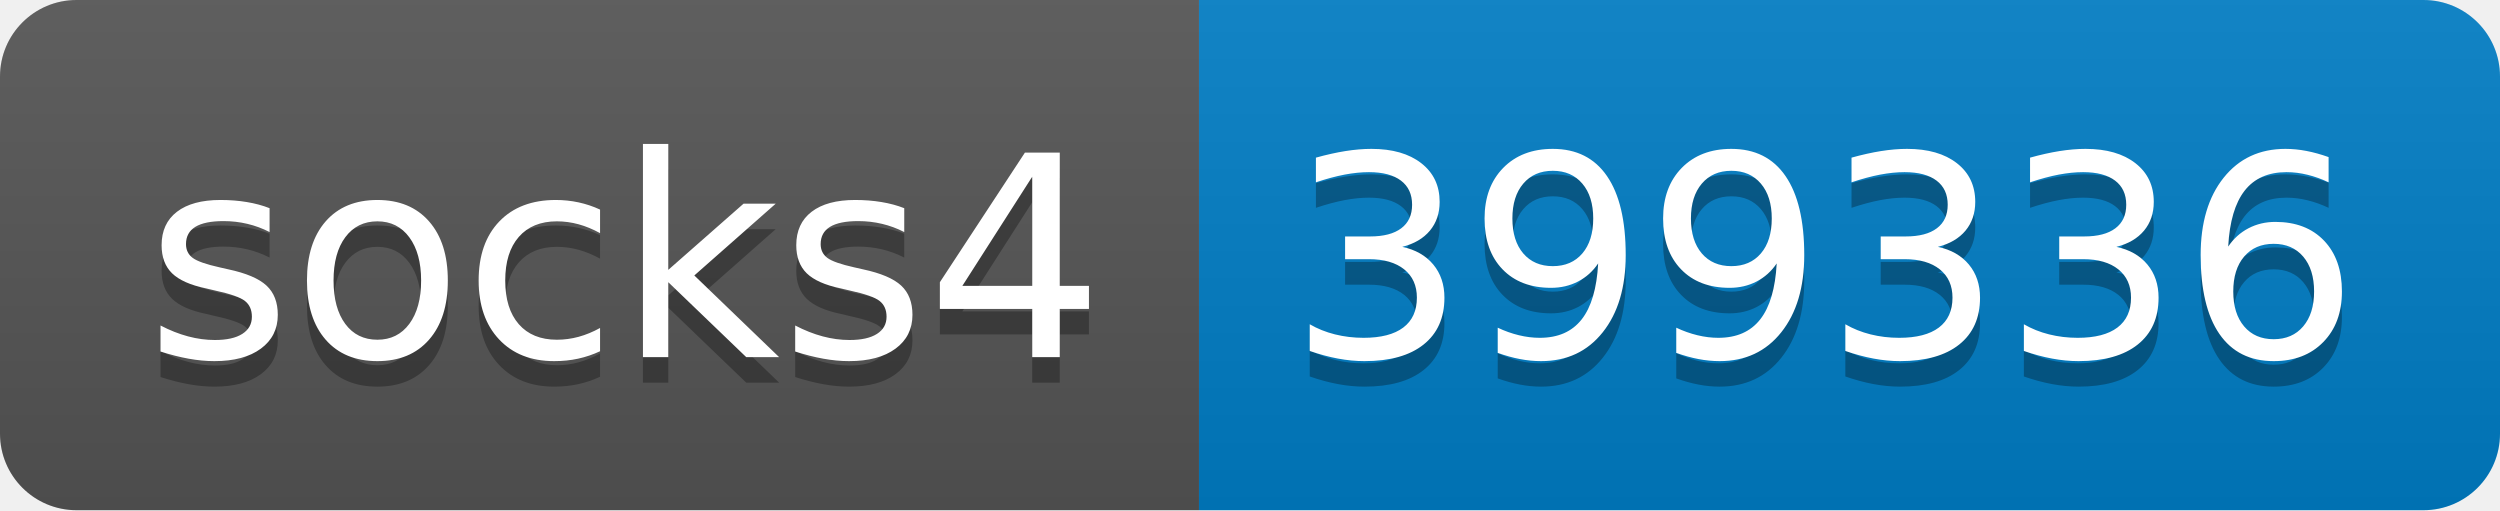
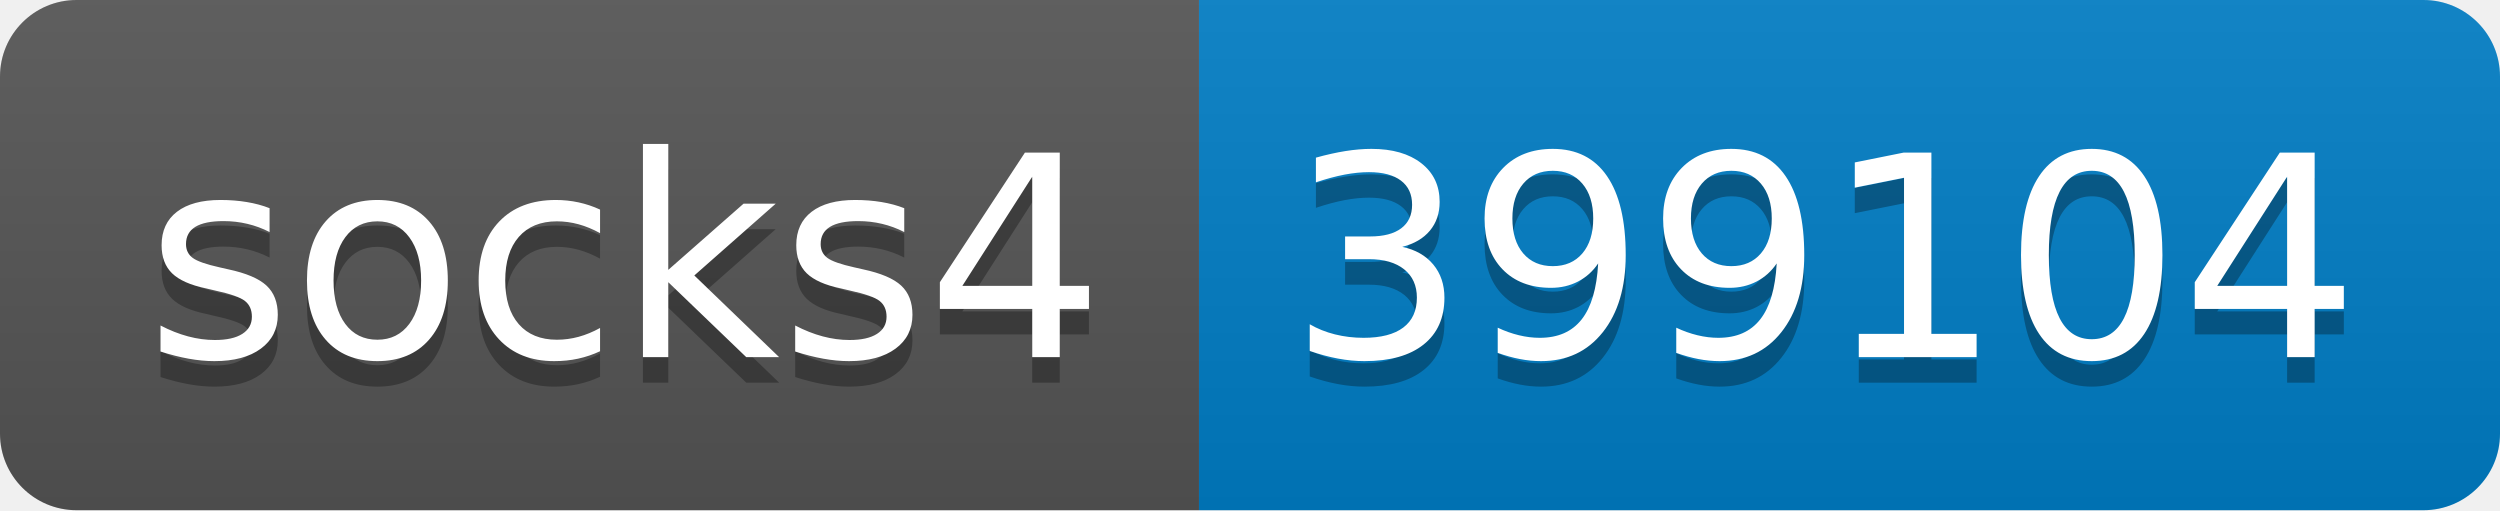
- <svg xmlns="http://www.w3.org/2000/svg" width="98" height="20" role="img" aria-label="socks4: 399336">
+ <svg xmlns="http://www.w3.org/2000/svg" width="98" height="20" role="img" aria-label="socks4: 399104">
  <linearGradient id="s" x2="0" y2="100%">
    <stop offset="0" stop-color="#bbb" stop-opacity=".1" />
    <stop offset="1" stop-opacity=".1" />
  </linearGradient>
  <clipPath id="r">
    <rect width="98" height="20" rx="3" fill="#fff" />
  </clipPath>
  <g clip-path="url(#r)">
    <rect width="47" height="20" fill="#555" />
    <rect x="47" width="51" height="20" fill="#007ec6" />
    <rect width="98" height="20" fill="url(#s)" />
  </g>
  <g fill="#fff" text-anchor="middle" font-family="Verdana,Geneva,DejaVu Sans,sans-serif" text-rendering="geometricPrecision" font-size="110">
    <text aria-hidden="true" x="245" y="150" fill="#010101" fill-opacity=".3" transform="scale(.1)" textLength="370">socks4</text>
    <text x="245" y="140" transform="scale(.1)" fill="#fff" textLength="370">socks4</text>
-     <text aria-hidden="true" x="715" y="150" fill="#010101" fill-opacity=".3" transform="scale(.1)" textLength="410">399336</text>
-     <text x="715" y="140" transform="scale(.1)" fill="#fff" textLength="410">399336</text>
+     <text aria-hidden="true" x="715" y="150" fill="#010101" fill-opacity=".3" transform="scale(.1)" textLength="410">399104</text>
+     <text x="715" y="140" transform="scale(.1)" fill="#fff" textLength="410">399104</text>
  </g>
</svg>
